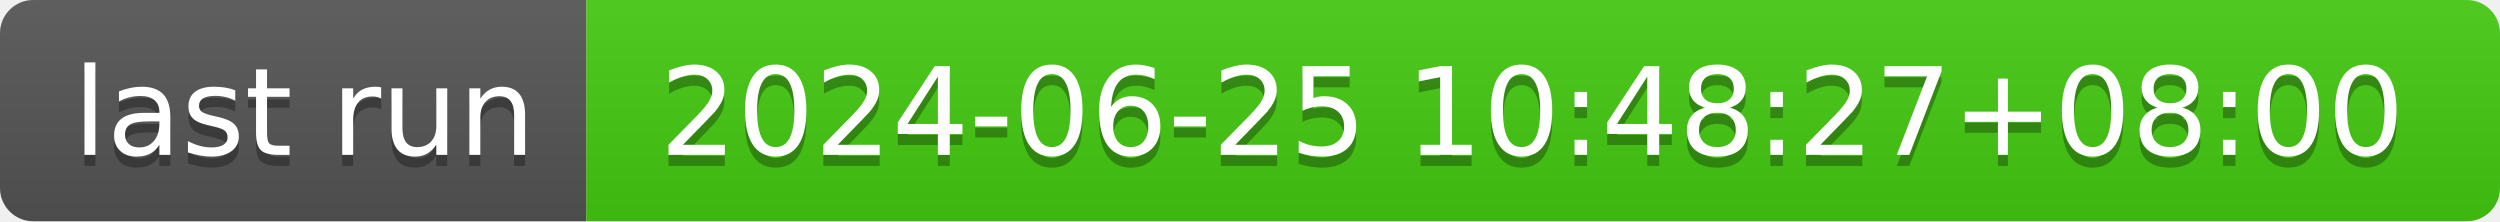
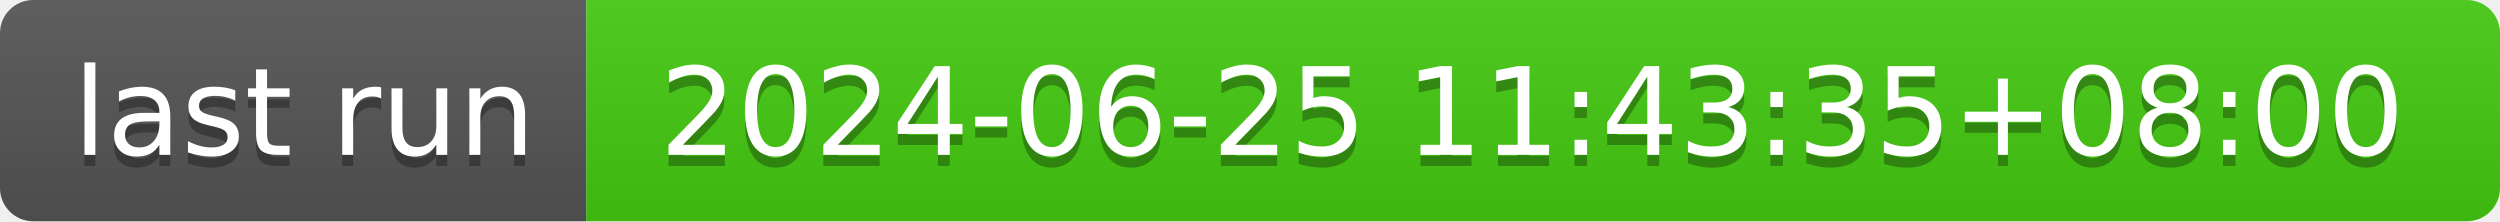
- <svg xmlns="http://www.w3.org/2000/svg" width="226" height="20" role="img" aria-label="last run: 2024-06-25 10:48:27+08:00">
+ <svg xmlns="http://www.w3.org/2000/svg" width="226" height="20" role="img" aria-label="last run: 2024-06-25 11:43:35+08:00">
  <linearGradient id="s" x2="0" y2="100%">
    <stop offset="0" stop-color="#bbb" stop-opacity=".1" />
    <stop offset="1" stop-opacity=".1" />
  </linearGradient>
  <clipPath id="r">
    <rect width="226" height="20" rx="3" fill="#fff" />
  </clipPath>
  <g clip-path="url(#r)">
    <rect width="53" height="20" fill="#555" />
    <rect x="53" width="173" height="20" fill="#4c1" />
    <rect width="226" height="20" fill="url(#s)" />
  </g>
  <g fill="#fff" text-anchor="middle" font-family="Verdana,Geneva,DejaVu Sans,sans-serif" text-rendering="geometricPrecision" font-size="110">
    <text aria-hidden="true" x="275" y="150" fill="#010101" fill-opacity=".3" transform="scale(.1)" textLength="430">last run</text>
    <text x="275" y="140" transform="scale(.1)" fill="#fff" textLength="430">last run</text>
-     <text aria-hidden="true" x="1385" y="150" fill="#010101" fill-opacity=".3" transform="scale(.1)" textLength="1630">2024-06-25 10:48:27+08:00</text>
-     <text x="1385" y="140" transform="scale(.1)" fill="#fff" textLength="1630">2024-06-25 10:48:27+08:00</text>
+     <text aria-hidden="true" x="1385" y="150" fill="#010101" fill-opacity=".3" transform="scale(.1)" textLength="1630">2024-06-25 11:43:35+08:00</text>
+     <text x="1385" y="140" transform="scale(.1)" fill="#fff" textLength="1630">2024-06-25 11:43:35+08:00</text>
  </g>
</svg>
